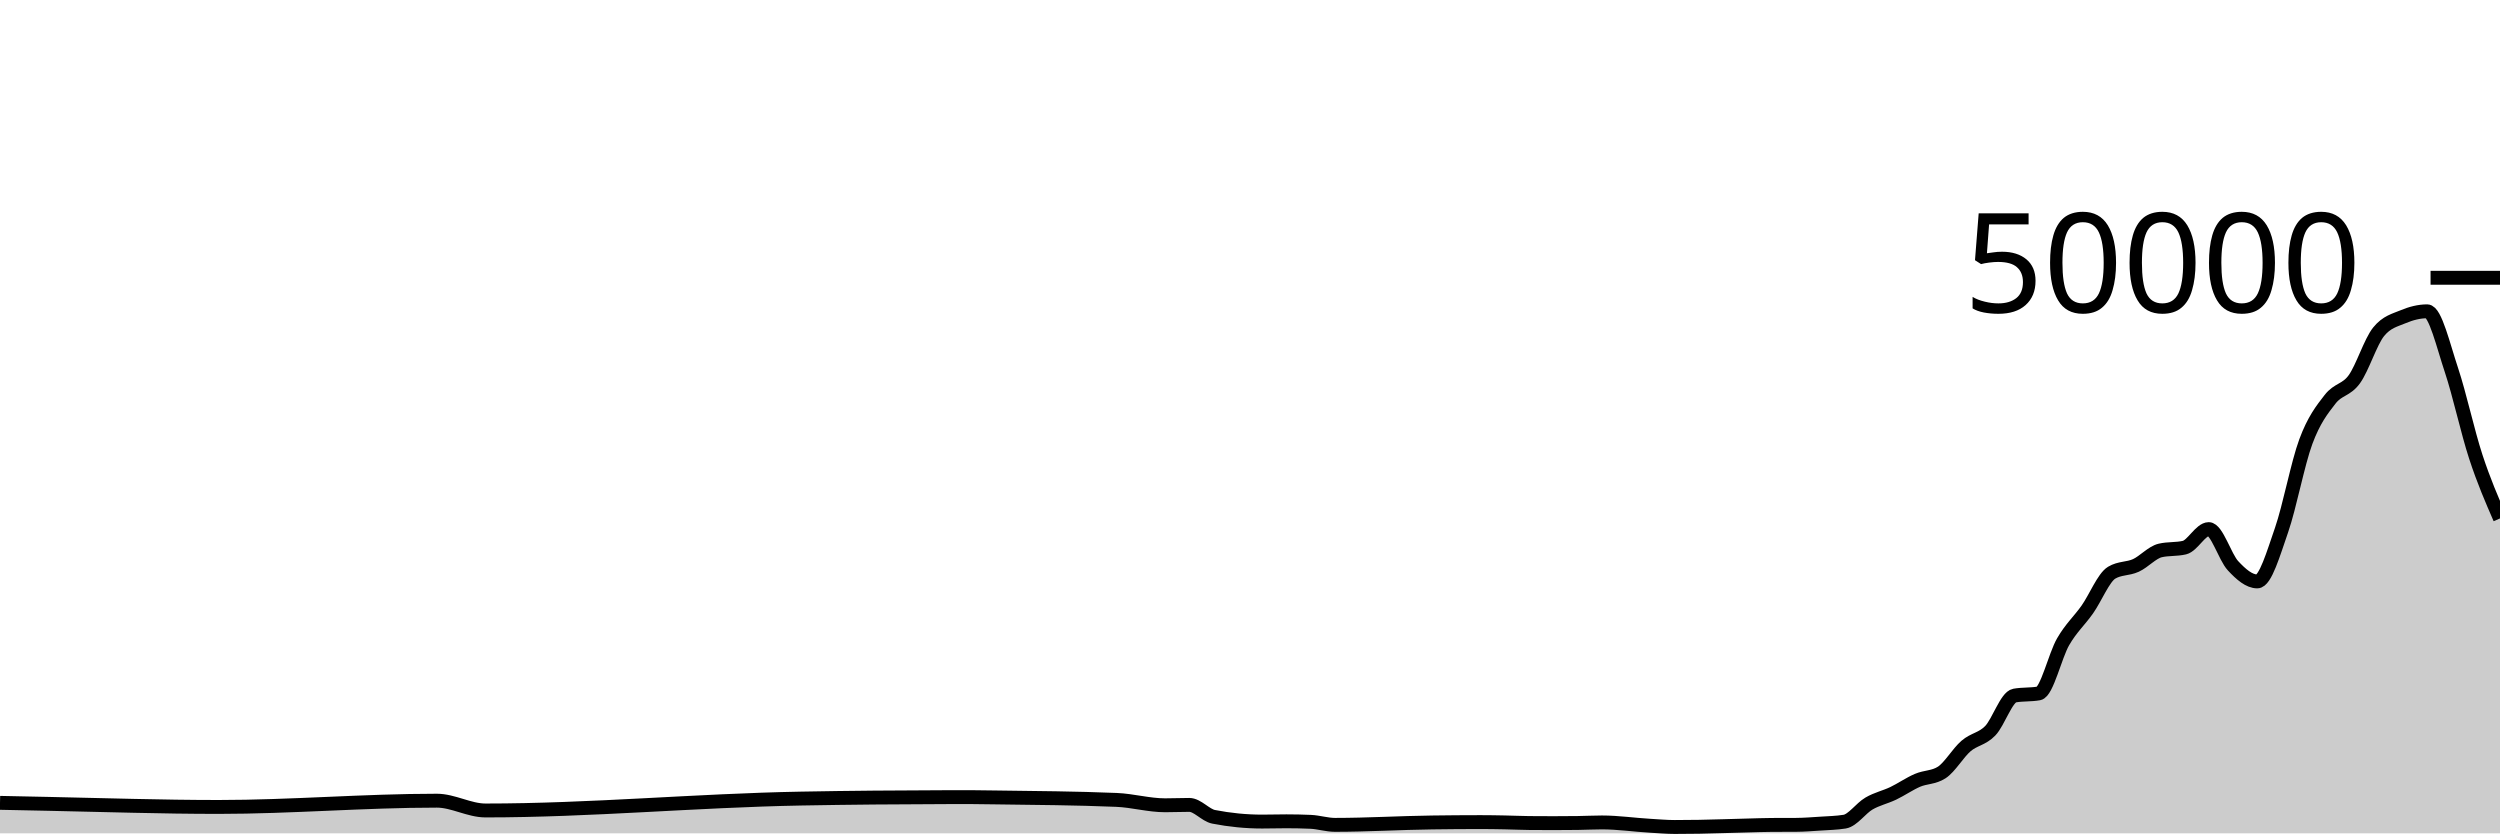
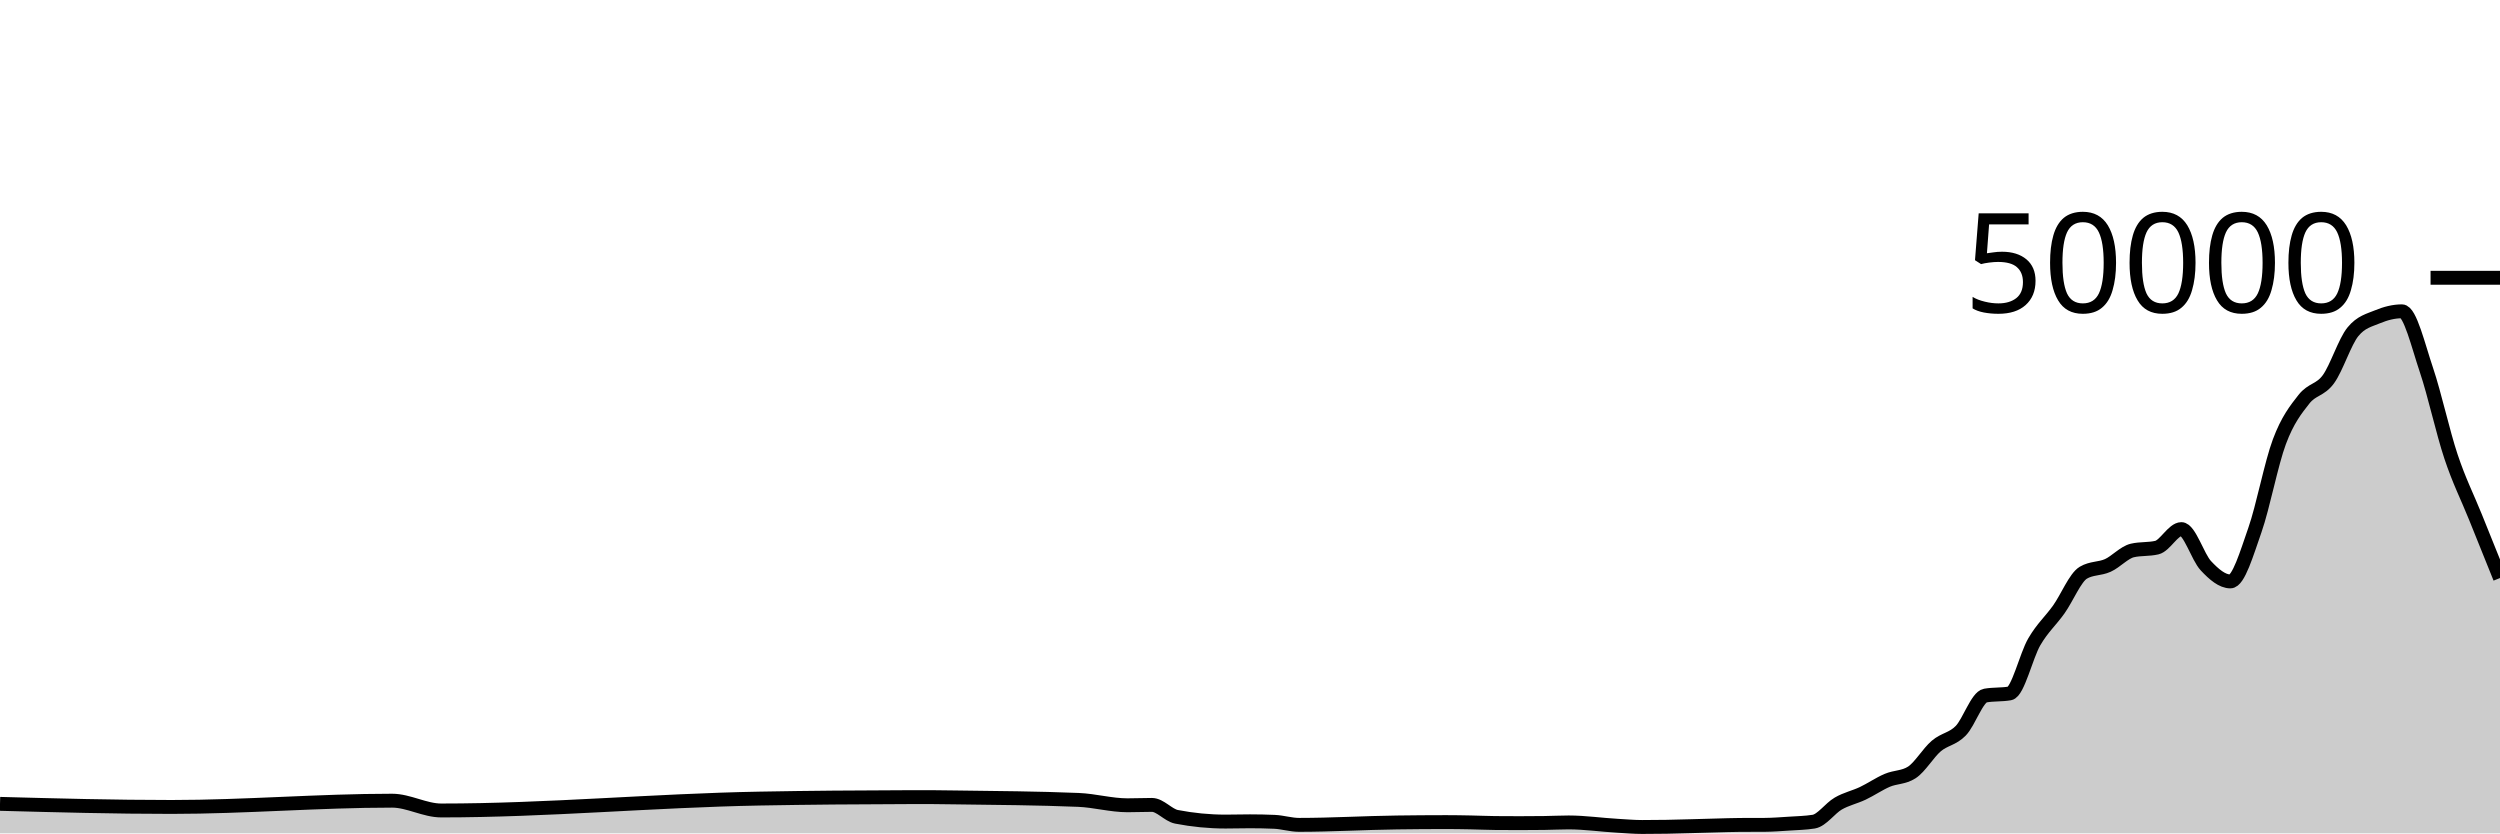
<svg xmlns="http://www.w3.org/2000/svg" viewBox="0 0 180 60">
  <g transform="translate(0,20)">
-     <path class="area" fill="rgba(0, 0, 0, 0.2)" d="M0,37.805C1.165,37.83,2.33,37.855,3.495,37.878C7.573,37.962,11.65,38.1,15.728,38.1C20.971,38.1,26.214,37.649,31.456,37.649C32.621,37.649,33.786,38.354,34.951,38.354C42.524,38.354,50.097,37.637,57.67,37.497C61.165,37.432,64.66,37.404,68.155,37.395C68.738,37.394,69.32,37.393,69.903,37.393C70.485,37.393,71.068,37.406,71.65,37.414C74.563,37.452,77.476,37.473,80.388,37.593C81.553,37.641,82.718,37.98,83.883,37.98C84.466,37.98,85.049,37.953,85.631,37.953C86.214,37.953,86.796,38.695,87.379,38.81C88.544,39.038,89.709,39.153,90.874,39.153C91.456,39.153,92.039,39.134,92.621,39.134C93.204,39.134,93.786,39.146,94.369,39.172C94.951,39.198,95.534,39.39,96.117,39.39C98.447,39.39,100.777,39.247,103.107,39.217C104.272,39.201,105.437,39.191,106.602,39.191C107.184,39.191,107.767,39.202,108.35,39.213C108.932,39.224,109.515,39.252,110.097,39.258C110.68,39.263,111.262,39.266,111.845,39.266C112.427,39.266,113.01,39.263,113.592,39.255C114.175,39.248,114.757,39.215,115.34,39.215C116.505,39.215,117.67,39.39,118.835,39.456C119.417,39.489,120,39.543,120.583,39.543C121.165,39.543,121.748,39.538,122.33,39.528C122.913,39.518,123.495,39.499,124.078,39.484C124.66,39.469,125.243,39.45,125.825,39.435C126.408,39.42,126.99,39.398,127.573,39.394C128.155,39.391,128.738,39.393,129.32,39.389C129.903,39.385,130.485,39.339,131.068,39.301C131.65,39.262,132.233,39.253,132.816,39.158C133.398,39.062,133.981,38.196,134.563,37.857C135.146,37.517,135.728,37.4,136.311,37.122C136.893,36.843,137.476,36.435,138.058,36.184C138.641,35.933,139.223,35.995,139.806,35.618C140.388,35.241,140.971,34.216,141.553,33.714C142.136,33.213,142.718,33.217,143.301,32.611C143.883,32.006,144.466,30.185,145.049,30.081C145.631,29.977,146.214,30.029,146.796,29.925C147.379,29.821,147.961,27.215,148.544,26.207C149.126,25.199,149.709,24.705,150.291,23.877C150.874,23.048,151.456,21.585,152.039,21.235C152.621,20.885,153.204,20.977,153.786,20.71C154.369,20.444,154.951,19.772,155.534,19.634C156.117,19.497,156.699,19.566,157.282,19.428C157.864,19.29,158.447,18.095,159.029,18.095C159.612,18.095,160.194,20.107,160.777,20.734C161.359,21.362,161.942,21.862,162.524,21.862C163.107,21.862,163.689,19.84,164.272,18.163C164.854,16.486,165.437,13.368,166.019,11.798C166.602,10.229,167.184,9.497,167.767,8.747C168.35,7.998,168.932,8.112,169.515,7.302C170.097,6.492,170.68,4.605,171.262,3.887C171.845,3.169,172.427,3.056,173.01,2.81C173.592,2.565,174.175,2.414,174.757,2.414C175.34,2.414,175.922,4.906,176.505,6.648C177.087,8.39,177.67,11.089,178.252,12.869C178.835,14.649,179.417,15.988,180,17.327L180,40C179.417,40,178.835,40,178.252,40C177.67,40,177.087,40,176.505,40C175.922,40,175.34,40,174.757,40C174.175,40,173.592,40,173.01,40C172.427,40,171.845,40,171.262,40C170.68,40,170.097,40,169.515,40C168.932,40,168.35,40,167.767,40C167.184,40,166.602,40,166.019,40C165.437,40,164.854,40,164.272,40C163.689,40,163.107,40,162.524,40C161.942,40,161.359,40,160.777,40C160.194,40,159.612,40,159.029,40C158.447,40,157.864,40,157.282,40C156.699,40,156.117,40,155.534,40C154.951,40,154.369,40,153.786,40C153.204,40,152.621,40,152.039,40C151.456,40,150.874,40,150.291,40C149.709,40,149.126,40,148.544,40C147.961,40,147.379,40,146.796,40C146.214,40,145.631,40,145.049,40C144.466,40,143.883,40,143.301,40C142.718,40,142.136,40,141.553,40C140.971,40,140.388,40,139.806,40C139.223,40,138.641,40,138.058,40C137.476,40,136.893,40,136.311,40C135.728,40,135.146,40,134.563,40C133.981,40,133.398,40,132.816,40C132.233,40,131.65,40,131.068,40C130.485,40,129.903,40,129.32,40C128.738,40,128.155,40,127.573,40C126.99,40,126.408,40,125.825,40C125.243,40,124.66,40,124.078,40C123.495,40,122.913,40,122.33,40C121.748,40,121.165,40,120.583,40C120,40,119.417,40,118.835,40C117.67,40,116.505,40,115.34,40C114.757,40,114.175,40,113.592,40C113.01,40,112.427,40,111.845,40C111.262,40,110.68,40,110.097,40C109.515,40,108.932,40,108.35,40C107.767,40,107.184,40,106.602,40C105.437,40,104.272,40,103.107,40C100.777,40,98.447,40,96.117,40C95.534,40,94.951,40,94.369,40C93.786,40,93.204,40,92.621,40C92.039,40,91.456,40,90.874,40C89.709,40,88.544,40,87.379,40C86.796,40,86.214,40,85.631,40C85.049,40,84.466,40,83.883,40C82.718,40,81.553,40,80.388,40C77.476,40,74.563,40,71.65,40C71.068,40,70.485,40,69.903,40C69.32,40,68.738,40,68.155,40C64.66,40,61.165,40,57.67,40C50.097,40,42.524,40,34.951,40C33.786,40,32.621,40,31.456,40C26.214,40,20.971,40,15.728,40C11.65,40,7.573,40,3.495,40C2.33,40,1.165,40,0,40Z" />
-     <path class="line" stroke="black" fill="none" d="M0,37.805C1.165,37.83,2.33,37.855,3.495,37.878C7.573,37.962,11.65,38.1,15.728,38.1C20.971,38.1,26.214,37.649,31.456,37.649C32.621,37.649,33.786,38.354,34.951,38.354C42.524,38.354,50.097,37.637,57.67,37.497C61.165,37.432,64.66,37.404,68.155,37.395C68.738,37.394,69.32,37.393,69.903,37.393C70.485,37.393,71.068,37.406,71.65,37.414C74.563,37.452,77.476,37.473,80.388,37.593C81.553,37.641,82.718,37.98,83.883,37.98C84.466,37.98,85.049,37.953,85.631,37.953C86.214,37.953,86.796,38.695,87.379,38.81C88.544,39.038,89.709,39.153,90.874,39.153C91.456,39.153,92.039,39.134,92.621,39.134C93.204,39.134,93.786,39.146,94.369,39.172C94.951,39.198,95.534,39.39,96.117,39.39C98.447,39.39,100.777,39.247,103.107,39.217C104.272,39.201,105.437,39.191,106.602,39.191C107.184,39.191,107.767,39.202,108.35,39.213C108.932,39.224,109.515,39.252,110.097,39.258C110.68,39.263,111.262,39.266,111.845,39.266C112.427,39.266,113.01,39.263,113.592,39.255C114.175,39.248,114.757,39.215,115.34,39.215C116.505,39.215,117.67,39.39,118.835,39.456C119.417,39.489,120,39.543,120.583,39.543C121.165,39.543,121.748,39.538,122.33,39.528C122.913,39.518,123.495,39.499,124.078,39.484C124.66,39.469,125.243,39.45,125.825,39.435C126.408,39.42,126.99,39.398,127.573,39.394C128.155,39.391,128.738,39.393,129.32,39.389C129.903,39.385,130.485,39.339,131.068,39.301C131.65,39.262,132.233,39.253,132.816,39.158C133.398,39.062,133.981,38.196,134.563,37.857C135.146,37.517,135.728,37.4,136.311,37.122C136.893,36.843,137.476,36.435,138.058,36.184C138.641,35.933,139.223,35.995,139.806,35.618C140.388,35.241,140.971,34.216,141.553,33.714C142.136,33.213,142.718,33.217,143.301,32.611C143.883,32.006,144.466,30.185,145.049,30.081C145.631,29.977,146.214,30.029,146.796,29.925C147.379,29.821,147.961,27.215,148.544,26.207C149.126,25.199,149.709,24.705,150.291,23.877C150.874,23.048,151.456,21.585,152.039,21.235C152.621,20.885,153.204,20.977,153.786,20.71C154.369,20.444,154.951,19.772,155.534,19.634C156.117,19.497,156.699,19.566,157.282,19.428C157.864,19.29,158.447,18.095,159.029,18.095C159.612,18.095,160.194,20.107,160.777,20.734C161.359,21.362,161.942,21.862,162.524,21.862C163.107,21.862,163.689,19.84,164.272,18.163C164.854,16.486,165.437,13.368,166.019,11.798C166.602,10.229,167.184,9.497,167.767,8.747C168.35,7.998,168.932,8.112,169.515,7.302C170.097,6.492,170.68,4.605,171.262,3.887C171.845,3.169,172.427,3.056,173.01,2.81C173.592,2.565,174.175,2.414,174.757,2.414C175.34,2.414,175.922,4.906,176.505,6.648C177.087,8.39,177.67,11.089,178.252,12.869C178.835,14.649,179.417,15.988,180,17.327" />
+     <path class="area" fill="rgba(0, 0, 0, 0.2)" d="M0,37.878C4.118,37.989,8.235,38.1,12.353,38.1C17.647,38.1,22.941,37.649,28.235,37.649C29.412,37.649,30.588,38.354,31.765,38.354C39.412,38.354,47.059,37.637,54.706,37.497C58.235,37.432,61.765,37.404,65.294,37.395C65.882,37.394,66.471,37.393,67.059,37.393C67.647,37.393,68.235,37.406,68.824,37.414C71.765,37.452,74.706,37.473,77.647,37.593C78.824,37.641,80,37.98,81.176,37.98C81.765,37.98,82.353,37.953,82.941,37.953C83.529,37.953,84.118,38.695,84.706,38.81C85.882,39.038,87.059,39.153,88.235,39.153C88.824,39.153,89.412,39.134,90,39.134C90.588,39.134,91.176,39.146,91.765,39.172C92.353,39.198,92.941,39.39,93.529,39.39C95.882,39.39,98.235,39.247,100.588,39.217C101.765,39.201,102.941,39.191,104.118,39.191C104.706,39.191,105.294,39.202,105.882,39.213C106.471,39.224,107.059,39.252,107.647,39.258C108.235,39.263,108.824,39.266,109.412,39.266C110,39.266,110.588,39.263,111.176,39.255C111.765,39.248,112.353,39.215,112.941,39.215C114.118,39.215,115.294,39.39,116.471,39.456C117.059,39.489,117.647,39.543,118.235,39.543C118.824,39.543,119.412,39.538,120,39.528C120.588,39.518,121.176,39.499,121.765,39.484C122.353,39.469,122.941,39.45,123.529,39.435C124.118,39.42,124.706,39.398,125.294,39.394C125.882,39.391,126.471,39.393,127.059,39.389C127.647,39.385,128.235,39.339,128.824,39.301C129.412,39.262,130,39.253,130.588,39.158C131.176,39.062,131.765,38.196,132.353,37.857C132.941,37.517,133.529,37.4,134.118,37.122C134.706,36.843,135.294,36.435,135.882,36.184C136.471,35.933,137.059,35.995,137.647,35.618C138.235,35.241,138.824,34.216,139.412,33.714C140,33.213,140.588,33.217,141.176,32.611C141.765,32.006,142.353,30.185,142.941,30.081C143.529,29.977,144.118,30.029,144.706,29.925C145.294,29.821,145.882,27.215,146.471,26.207C147.059,25.199,147.647,24.705,148.235,23.877C148.824,23.048,149.412,21.585,150,21.235C150.588,20.885,151.176,20.977,151.765,20.71C152.353,20.444,152.941,19.772,153.529,19.634C154.118,19.497,154.706,19.566,155.294,19.428C155.882,19.29,156.471,18.095,157.059,18.095C157.647,18.095,158.235,20.107,158.824,20.734C159.412,21.362,160,21.862,160.588,21.862C161.176,21.862,161.765,19.84,162.353,18.163C162.941,16.486,163.529,13.368,164.118,11.798C164.706,10.229,165.294,9.497,165.882,8.747C166.471,7.998,167.059,8.112,167.647,7.302C168.235,6.492,168.824,4.605,169.412,3.887C170,3.169,170.588,3.056,171.176,2.81C171.765,2.565,172.353,2.414,172.941,2.414C173.529,2.414,174.118,4.906,174.706,6.648C175.294,8.39,175.882,11.104,176.471,12.869C177.059,14.633,177.647,15.776,178.235,17.234C178.824,18.693,179.412,20.156,180,21.618L180,40C179.412,40,178.824,40,178.235,40C177.647,40,177.059,40,176.471,40C175.882,40,175.294,40,174.706,40C174.118,40,173.529,40,172.941,40C172.353,40,171.765,40,171.176,40C170.588,40,170,40,169.412,40C168.824,40,168.235,40,167.647,40C167.059,40,166.471,40,165.882,40C165.294,40,164.706,40,164.118,40C163.529,40,162.941,40,162.353,40C161.765,40,161.176,40,160.588,40C160,40,159.412,40,158.824,40C158.235,40,157.647,40,157.059,40C156.471,40,155.882,40,155.294,40C154.706,40,154.118,40,153.529,40C152.941,40,152.353,40,151.765,40C151.176,40,150.588,40,150,40C149.412,40,148.824,40,148.235,40C147.647,40,147.059,40,146.471,40C145.882,40,145.294,40,144.706,40C144.118,40,143.529,40,142.941,40C142.353,40,141.765,40,141.176,40C140.588,40,140,40,139.412,40C138.824,40,138.235,40,137.647,40C137.059,40,136.471,40,135.882,40C135.294,40,134.706,40,134.118,40C133.529,40,132.941,40,132.353,40C131.765,40,131.176,40,130.588,40C130,40,129.412,40,128.824,40C128.235,40,127.647,40,127.059,40C126.471,40,125.882,40,125.294,40C124.706,40,124.118,40,123.529,40C122.941,40,122.353,40,121.765,40C121.176,40,120.588,40,120,40C119.412,40,118.824,40,118.235,40C117.647,40,117.059,40,116.471,40C115.294,40,114.118,40,112.941,40C112.353,40,111.765,40,111.176,40C110.588,40,110,40,109.412,40C108.824,40,108.235,40,107.647,40C107.059,40,106.471,40,105.882,40C105.294,40,104.706,40,104.118,40C102.941,40,101.765,40,100.588,40C98.235,40,95.882,40,93.529,40C92.941,40,92.353,40,91.765,40C91.176,40,90.588,40,90,40C89.412,40,88.824,40,88.235,40C87.059,40,85.882,40,84.706,40C84.118,40,83.529,40,82.941,40C82.353,40,81.765,40,81.176,40C80,40,78.824,40,77.647,40C74.706,40,71.765,40,68.824,40C68.235,40,67.647,40,67.059,40C66.471,40,65.882,40,65.294,40C61.765,40,58.235,40,54.706,40C47.059,40,39.412,40,31.765,40C30.588,40,29.412,40,28.235,40C22.941,40,17.647,40,12.353,40C8.235,40,4.118,40,0,40Z" />
+     <path class="line" stroke="black" fill="none" d="M0,37.878C4.118,37.989,8.235,38.1,12.353,38.1C17.647,38.1,22.941,37.649,28.235,37.649C29.412,37.649,30.588,38.354,31.765,38.354C39.412,38.354,47.059,37.637,54.706,37.497C58.235,37.432,61.765,37.404,65.294,37.395C65.882,37.394,66.471,37.393,67.059,37.393C67.647,37.393,68.235,37.406,68.824,37.414C71.765,37.452,74.706,37.473,77.647,37.593C78.824,37.641,80,37.98,81.176,37.98C81.765,37.98,82.353,37.953,82.941,37.953C83.529,37.953,84.118,38.695,84.706,38.81C85.882,39.038,87.059,39.153,88.235,39.153C88.824,39.153,89.412,39.134,90,39.134C90.588,39.134,91.176,39.146,91.765,39.172C92.353,39.198,92.941,39.39,93.529,39.39C95.882,39.39,98.235,39.247,100.588,39.217C101.765,39.201,102.941,39.191,104.118,39.191C104.706,39.191,105.294,39.202,105.882,39.213C106.471,39.224,107.059,39.252,107.647,39.258C108.235,39.263,108.824,39.266,109.412,39.266C110,39.266,110.588,39.263,111.176,39.255C111.765,39.248,112.353,39.215,112.941,39.215C114.118,39.215,115.294,39.39,116.471,39.456C117.059,39.489,117.647,39.543,118.235,39.543C118.824,39.543,119.412,39.538,120,39.528C120.588,39.518,121.176,39.499,121.765,39.484C122.353,39.469,122.941,39.45,123.529,39.435C124.118,39.42,124.706,39.398,125.294,39.394C125.882,39.391,126.471,39.393,127.059,39.389C127.647,39.385,128.235,39.339,128.824,39.301C129.412,39.262,130,39.253,130.588,39.158C131.176,39.062,131.765,38.196,132.353,37.857C132.941,37.517,133.529,37.4,134.118,37.122C134.706,36.843,135.294,36.435,135.882,36.184C136.471,35.933,137.059,35.995,137.647,35.618C138.235,35.241,138.824,34.216,139.412,33.714C140,33.213,140.588,33.217,141.176,32.611C141.765,32.006,142.353,30.185,142.941,30.081C143.529,29.977,144.118,30.029,144.706,29.925C145.294,29.821,145.882,27.215,146.471,26.207C147.059,25.199,147.647,24.705,148.235,23.877C148.824,23.048,149.412,21.585,150,21.235C150.588,20.885,151.176,20.977,151.765,20.71C152.353,20.444,152.941,19.772,153.529,19.634C154.118,19.497,154.706,19.566,155.294,19.428C155.882,19.29,156.471,18.095,157.059,18.095C157.647,18.095,158.235,20.107,158.824,20.734C159.412,21.362,160,21.862,160.588,21.862C161.176,21.862,161.765,19.84,162.353,18.163C162.941,16.486,163.529,13.368,164.118,11.798C164.706,10.229,165.294,9.497,165.882,8.747C166.471,7.998,167.059,8.112,167.647,7.302C168.235,6.492,168.824,4.605,169.412,3.887C170,3.169,170.588,3.056,171.176,2.81C171.765,2.565,172.353,2.414,172.941,2.414C173.529,2.414,174.118,4.906,174.706,6.648C175.294,8.39,175.882,11.104,176.471,12.869C177.059,14.633,177.647,15.776,178.235,17.234C178.824,18.693,179.412,20.156,180,21.618" />
    <path class="axis-ceiling" stroke-width="1" stroke="black" fill="none" d="M175,0L180,0" />
    <text class="axis-ceiling-label" font-family="sans-serif" text-anchor="end" font-size="10px" x="170" y="2.5">50000</text>
  </g>
</svg>
